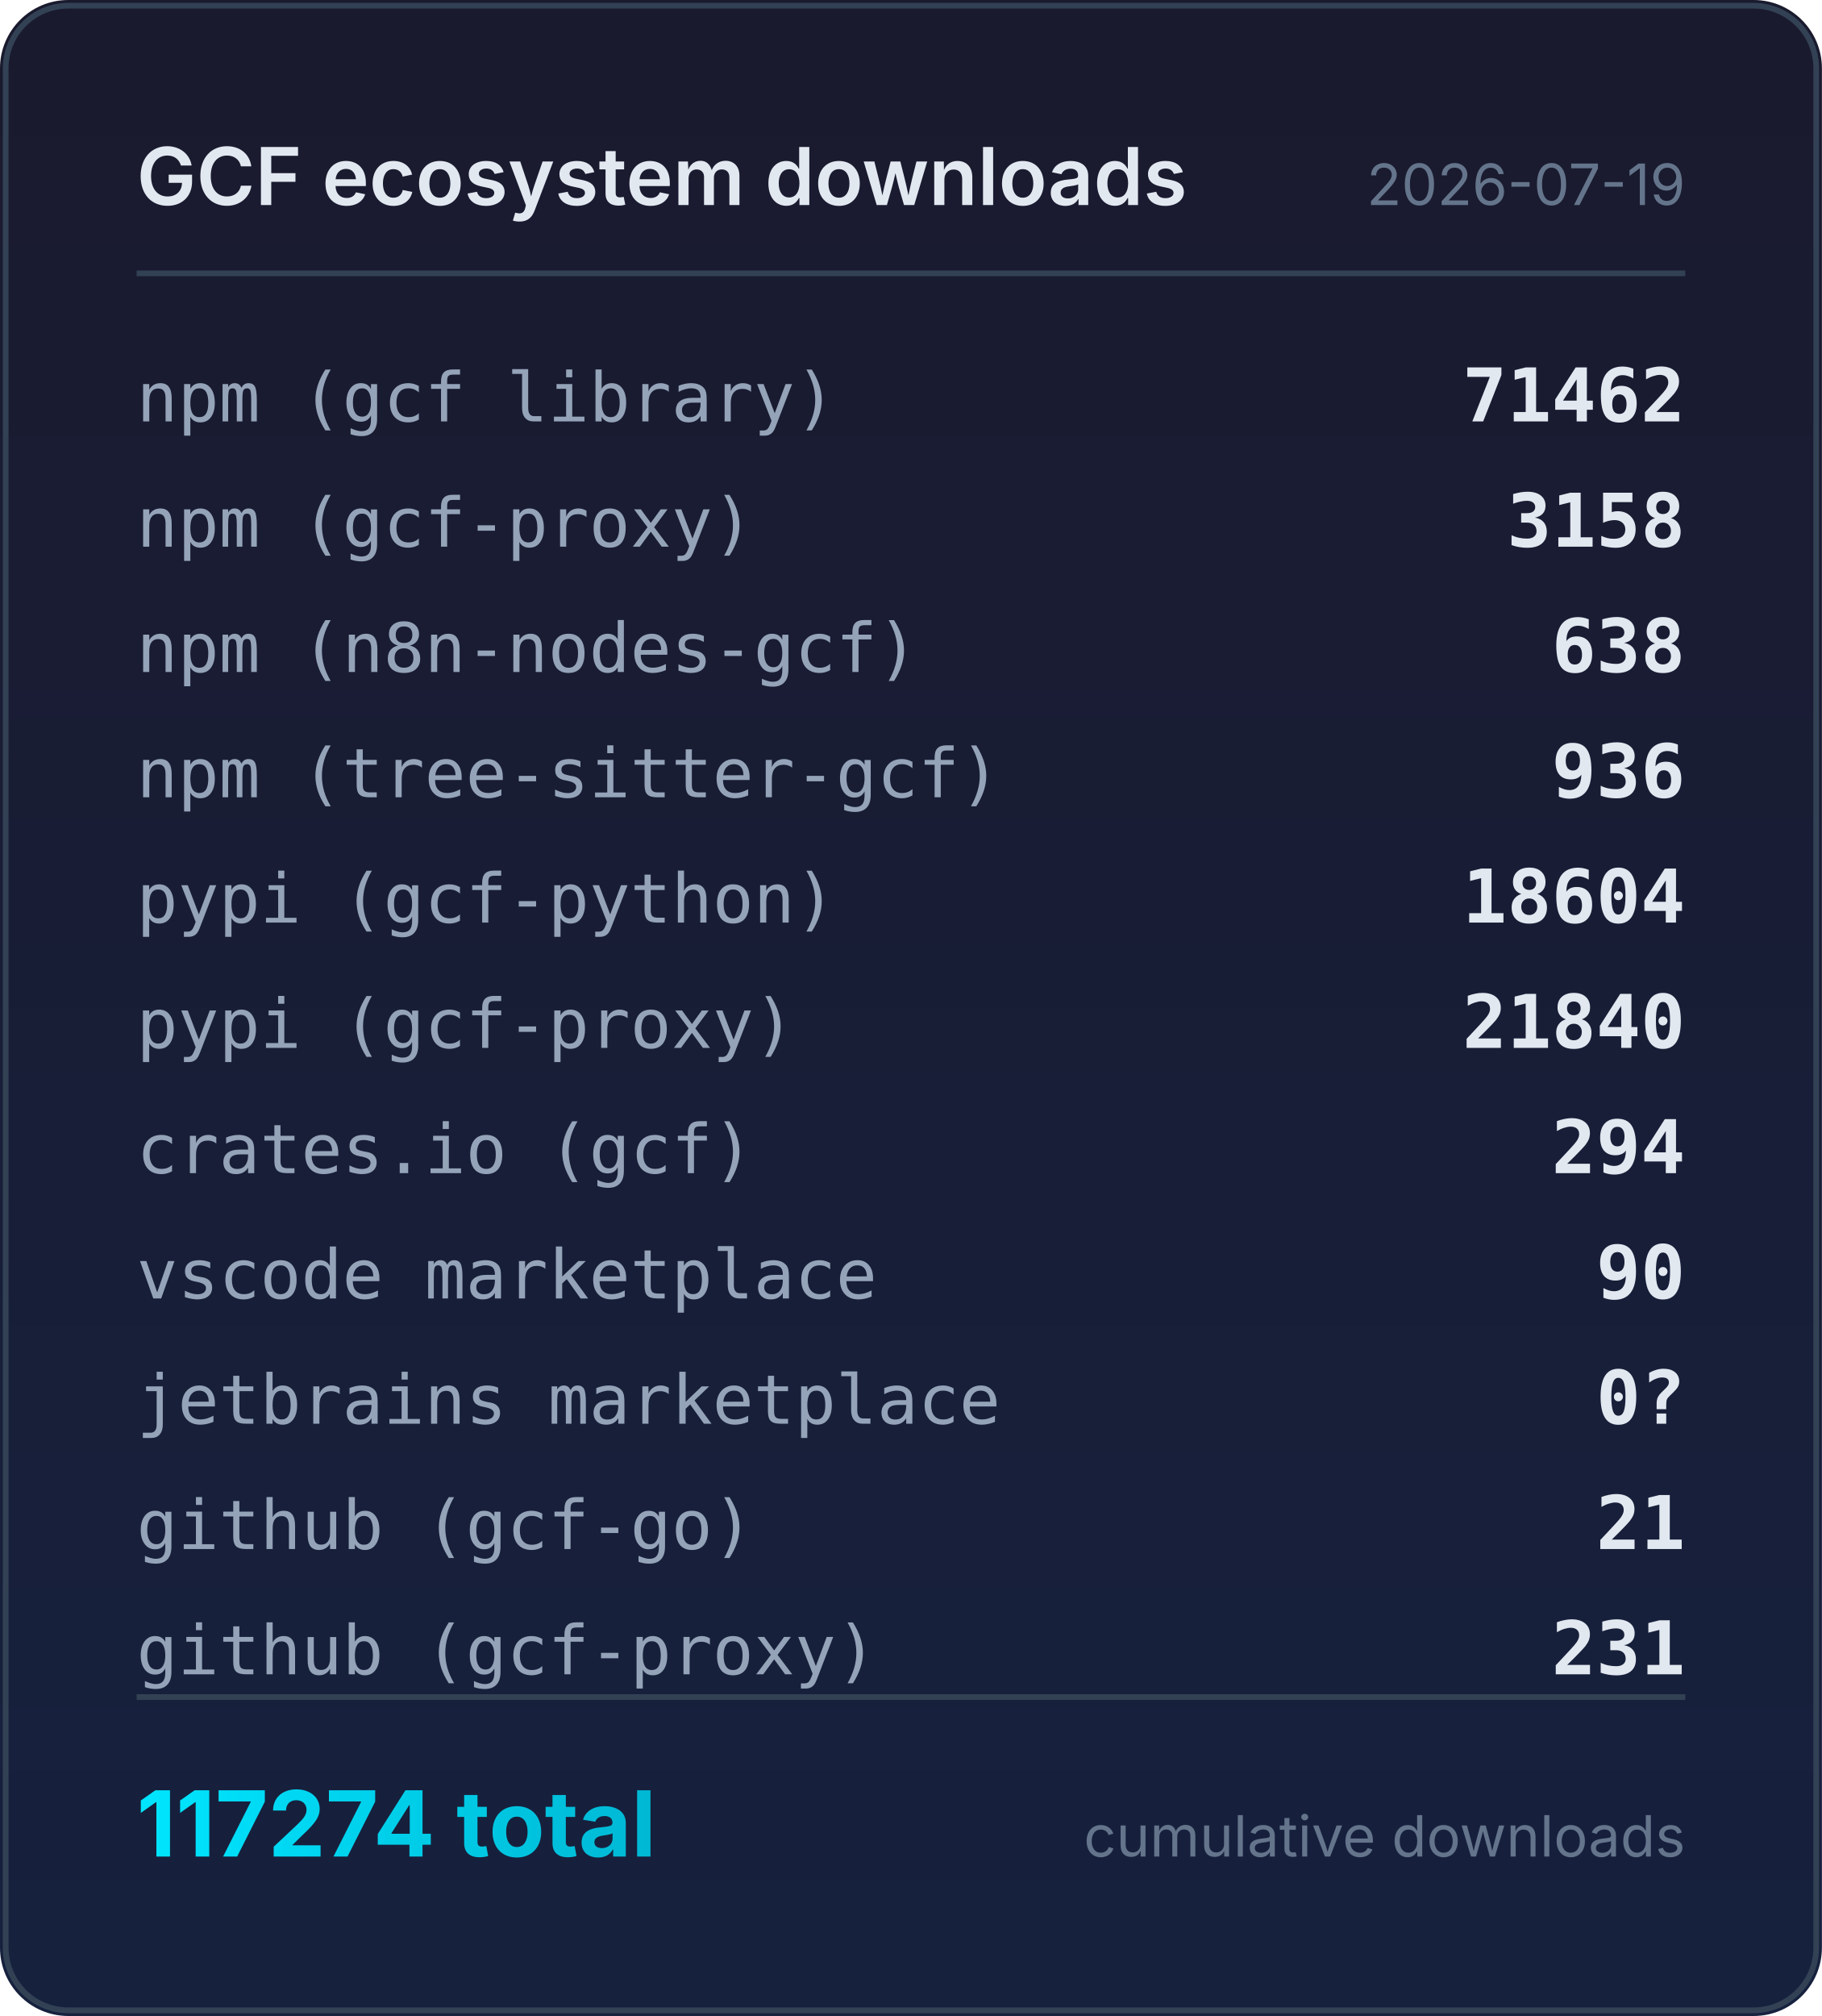
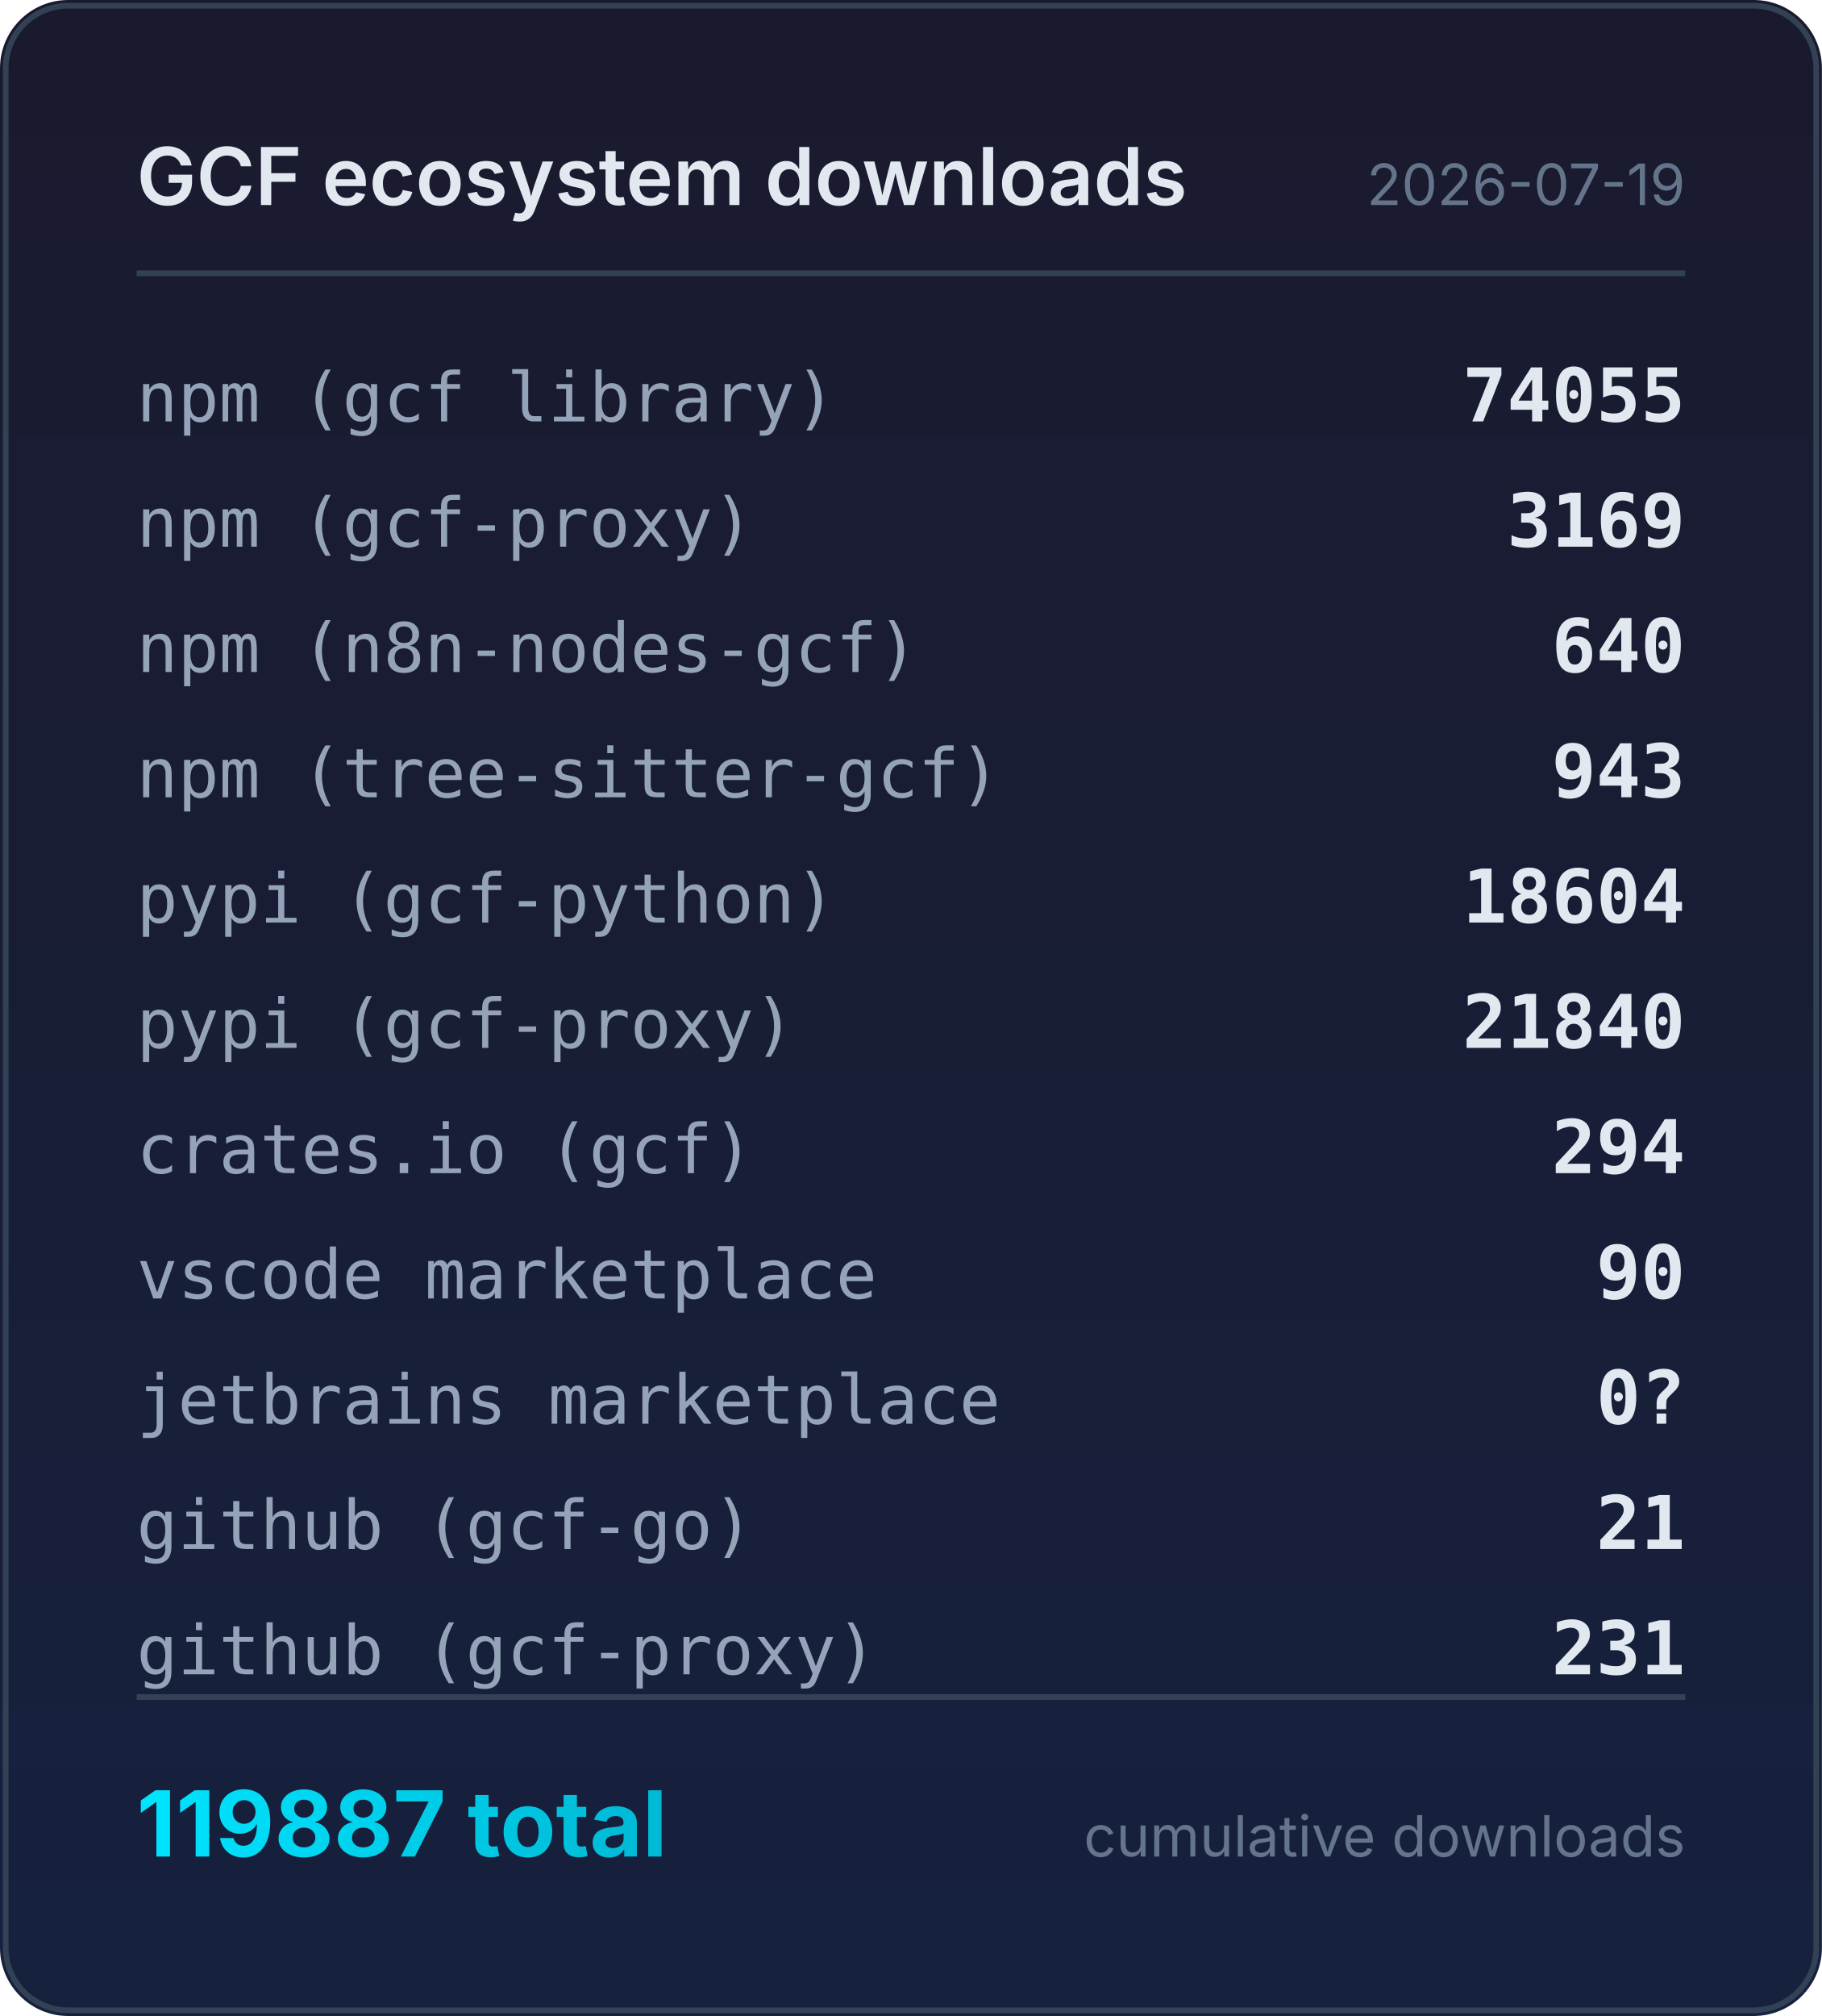
<svg xmlns="http://www.w3.org/2000/svg" width="320" height="354" viewBox="0 0 320 354">
  <defs>
    <linearGradient id="bg" x1="0" y1="0" x2="0" y2="1">
      <stop offset="0%" stop-color="#1a1a2e" />
      <stop offset="100%" stop-color="#16213e" />
    </linearGradient>
    <linearGradient id="accent" x1="0" y1="0" x2="1" y2="0">
      <stop offset="0%" stop-color="#00e5ff" />
      <stop offset="100%" stop-color="#00b8d4" />
    </linearGradient>
  </defs>
  <rect width="320" height="354" rx="12" fill="url(#bg)" />
  <rect x="1" y="1" width="318" height="352" rx="11" fill="none" stroke="#334155" stroke-width="1" />
  <text x="24" y="36" fill="#e2e8f0" font-family="system-ui,-apple-system,sans-serif" font-size="14" font-weight="600">GCF ecosystem downloads</text>
  <text x="296" y="36" fill="#64748b" font-family="system-ui,-apple-system,sans-serif" font-size="10" text-anchor="end">2026-07-19</text>
  <line x1="24" y1="48" x2="296" y2="48" stroke="#334155" stroke-width="1" />
  <text x="24" y="74" fill="#94a3b8" font-family="ui-monospace,monospace" font-size="12">npm (gcf library)</text>
-   <text x="296" y="74" fill="#e2e8f0" font-family="ui-monospace,monospace" font-size="13" font-weight="600" text-anchor="end">71462</text>
+   <text x="296" y="74" fill="#e2e8f0" font-family="ui-monospace,monospace" font-size="13" font-weight="600" text-anchor="end">74055</text>
  <text x="24" y="96" fill="#94a3b8" font-family="ui-monospace,monospace" font-size="12">npm (gcf-proxy)</text>
-   <text x="296" y="96" fill="#e2e8f0" font-family="ui-monospace,monospace" font-size="13" font-weight="600" text-anchor="end">3158</text>
+   <text x="296" y="96" fill="#e2e8f0" font-family="ui-monospace,monospace" font-size="13" font-weight="600" text-anchor="end">3169</text>
  <text x="24" y="118" fill="#94a3b8" font-family="ui-monospace,monospace" font-size="12">npm (n8n-nodes-gcf)</text>
-   <text x="296" y="118" fill="#e2e8f0" font-family="ui-monospace,monospace" font-size="13" font-weight="600" text-anchor="end">638</text>
+   <text x="296" y="118" fill="#e2e8f0" font-family="ui-monospace,monospace" font-size="13" font-weight="600" text-anchor="end">640</text>
  <text x="24" y="140" fill="#94a3b8" font-family="ui-monospace,monospace" font-size="12">npm (tree-sitter-gcf)</text>
-   <text x="296" y="140" fill="#e2e8f0" font-family="ui-monospace,monospace" font-size="13" font-weight="600" text-anchor="end">936</text>
+   <text x="296" y="140" fill="#e2e8f0" font-family="ui-monospace,monospace" font-size="13" font-weight="600" text-anchor="end">943</text>
  <text x="24" y="162" fill="#94a3b8" font-family="ui-monospace,monospace" font-size="12">pypi (gcf-python)</text>
  <text x="296" y="162" fill="#e2e8f0" font-family="ui-monospace,monospace" font-size="13" font-weight="600" text-anchor="end">18604</text>
  <text x="24" y="184" fill="#94a3b8" font-family="ui-monospace,monospace" font-size="12">pypi (gcf-proxy)</text>
  <text x="296" y="184" fill="#e2e8f0" font-family="ui-monospace,monospace" font-size="13" font-weight="600" text-anchor="end">21840</text>
  <text x="24" y="206" fill="#94a3b8" font-family="ui-monospace,monospace" font-size="12">crates.io (gcf)</text>
  <text x="296" y="206" fill="#e2e8f0" font-family="ui-monospace,monospace" font-size="13" font-weight="600" text-anchor="end">294</text>
  <text x="24" y="228" fill="#94a3b8" font-family="ui-monospace,monospace" font-size="12">vscode marketplace</text>
  <text x="296" y="228" fill="#e2e8f0" font-family="ui-monospace,monospace" font-size="13" font-weight="600" text-anchor="end">90</text>
  <text x="24" y="250" fill="#94a3b8" font-family="ui-monospace,monospace" font-size="12">jetbrains marketplace</text>
  <text x="296" y="250" fill="#e2e8f0" font-family="ui-monospace,monospace" font-size="13" font-weight="600" text-anchor="end">0?</text>
  <text x="24" y="272" fill="#94a3b8" font-family="ui-monospace,monospace" font-size="12">github (gcf-go)</text>
  <text x="296" y="272" fill="#e2e8f0" font-family="ui-monospace,monospace" font-size="13" font-weight="600" text-anchor="end">21</text>
  <text x="24" y="294" fill="#94a3b8" font-family="ui-monospace,monospace" font-size="12">github (gcf-proxy)</text>
  <text x="296" y="294" fill="#e2e8f0" font-family="ui-monospace,monospace" font-size="13" font-weight="600" text-anchor="end">231</text>
  <line x1="24" y1="298" x2="296" y2="298" stroke="#334155" stroke-width="1" />
-   <text x="24" y="326" fill="url(#accent)" font-family="system-ui,-apple-system,sans-serif" font-size="16" font-weight="700">117274 total</text>
+   <text x="24" y="326" fill="url(#accent)" font-family="system-ui,-apple-system,sans-serif" font-size="16" font-weight="700">119887 total</text>
  <text x="296" y="326" fill="#64748b" font-family="system-ui,-apple-system,sans-serif" font-size="10" text-anchor="end">cumulative downloads</text>
</svg>
